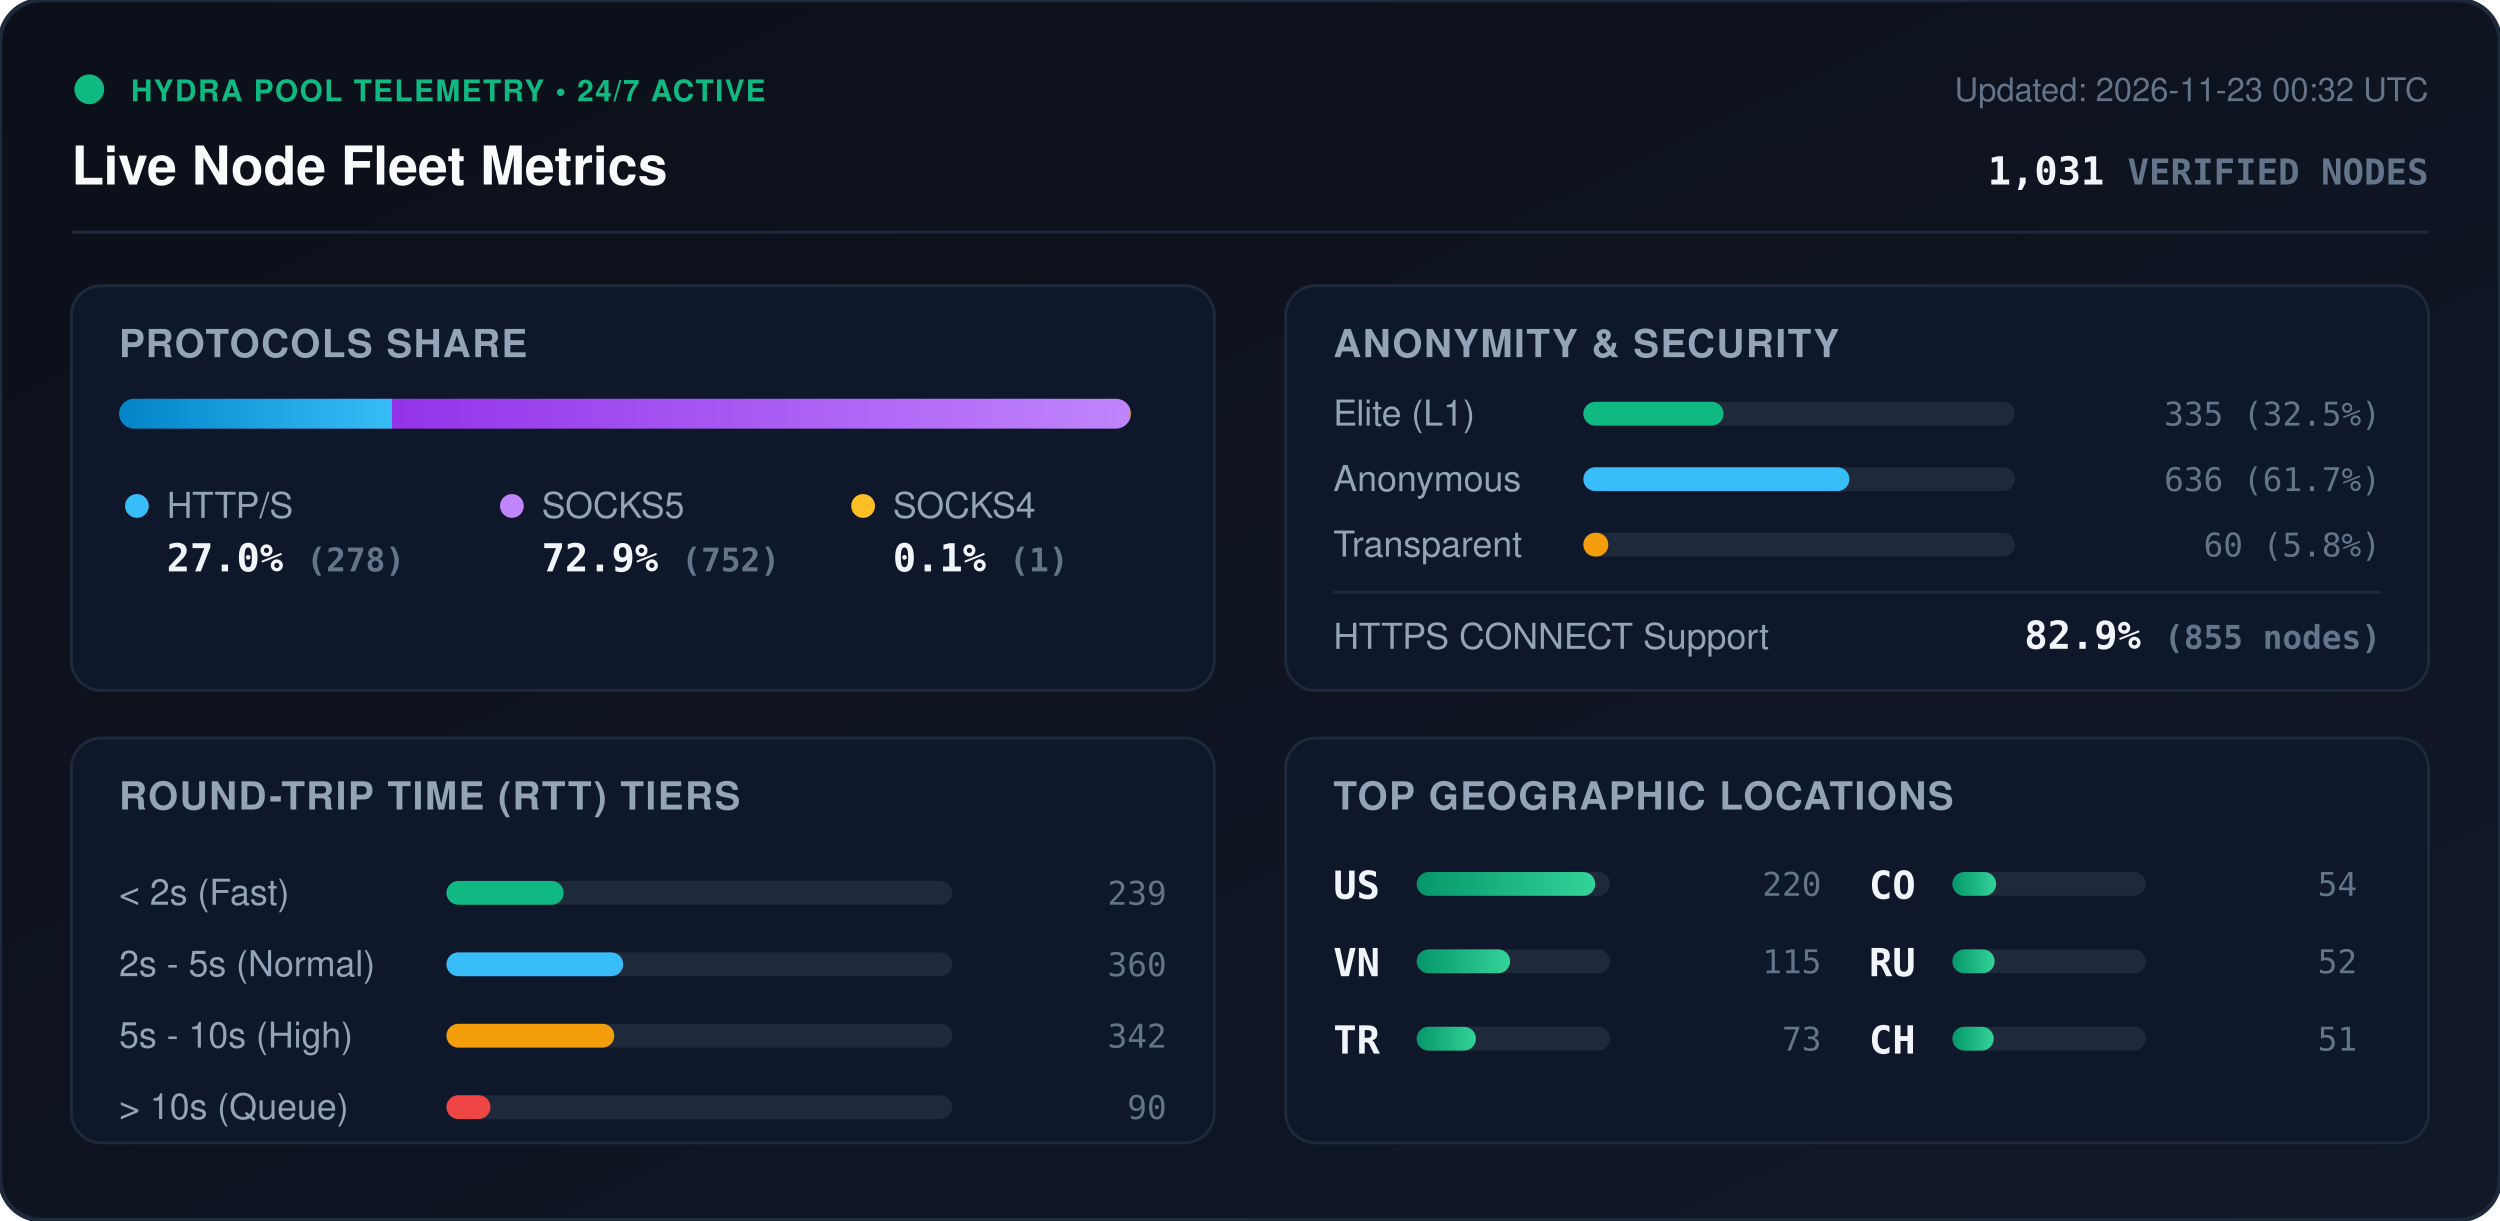
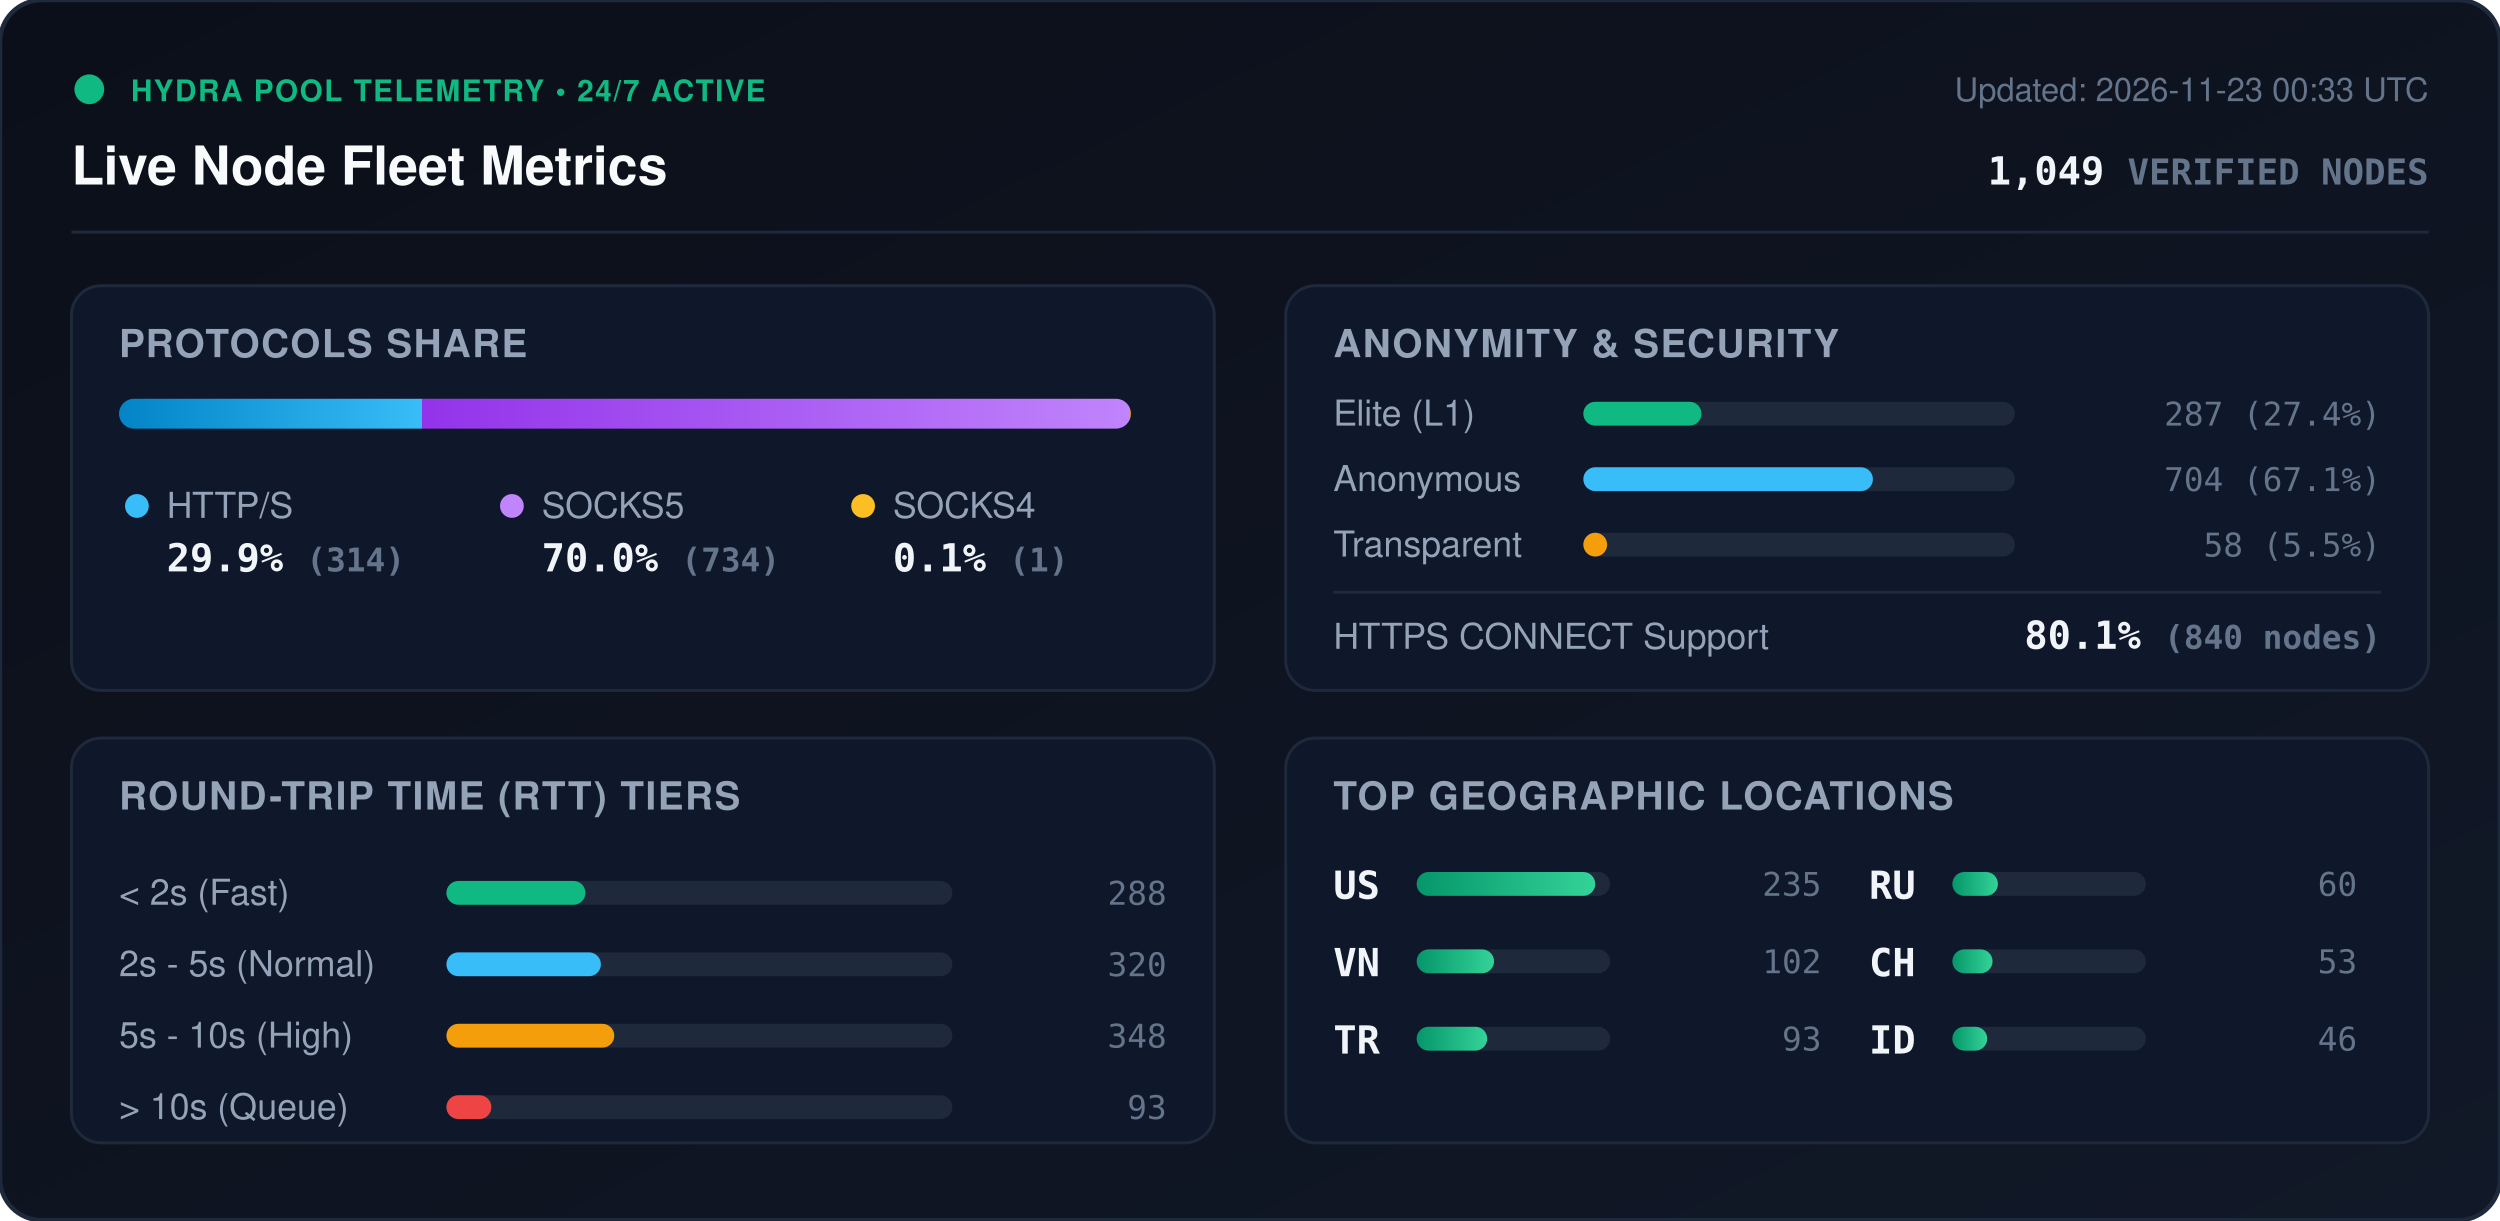
<svg xmlns="http://www.w3.org/2000/svg" viewBox="0 0 840 410" width="840" height="410" style="max-width: 100%; height: auto;">
  <defs>
    <linearGradient id="bg" x1="0%" y1="0%" x2="100%" y2="100%">
      <stop offset="0%" stop-color="#0b0f19" />
      <stop offset="100%" stop-color="#111827" />
    </linearGradient>
    <linearGradient id="bar-http" x1="0%" y1="0%" x2="100%" y2="0%">
      <stop offset="0%" stop-color="#0284c7" />
      <stop offset="100%" stop-color="#38bdf8" />
    </linearGradient>
    <linearGradient id="bar-socks5" x1="0%" y1="0%" x2="100%" y2="0%">
      <stop offset="0%" stop-color="#9333ea" />
      <stop offset="100%" stop-color="#c084fc" />
    </linearGradient>
    <linearGradient id="bar-socks4" x1="0%" y1="0%" x2="100%" y2="0%">
      <stop offset="0%" stop-color="#d97706" />
      <stop offset="100%" stop-color="#fbbf24" />
    </linearGradient>
    <linearGradient id="bar-green" x1="0%" y1="0%" x2="100%" y2="0%">
      <stop offset="0%" stop-color="#059669" />
      <stop offset="100%" stop-color="#34d399" />
    </linearGradient>
    <clipPath id="prog-track-clip">
      <rect width="340.0" height="10" rx="5" />
    </clipPath>
    <style>
      .title { font: 700 18px -apple-system, BlinkMacSystemFont, 'Segoe UI', Helvetica, Arial, sans-serif; fill: #f8fafc; }
      .sub { font: 500 11px -apple-system, BlinkMacSystemFont, 'Segoe UI', Helvetica, Arial, sans-serif; fill: #64748b; }
      .section-hdr { font: 600 13px -apple-system, BlinkMacSystemFont, 'Segoe UI', Helvetica, Arial, sans-serif; fill: #94a3b8; letter-spacing: 0.5px; }
      .metric-val { font: 700 13px -apple-system, BlinkMacSystemFont, 'Segoe UI', Helvetica, Arial, sans-serif; fill: #f1f5f9; }
      .metric-lbl { font: 500 12px -apple-system, BlinkMacSystemFont, 'Segoe UI', Helvetica, Arial, sans-serif; fill: #94a3b8; }
      .badge-txt { font: 700 10px -apple-system, BlinkMacSystemFont, 'Segoe UI', Helvetica, Arial, sans-serif; fill: #10b981; letter-spacing: 0.5px; }
      .mono { font-family: ui-monospace, SFMono-Regular, Menlo, Monaco, Consolas, monospace; }
      .pulse { animation: beacon 2s infinite ease-in-out; }
      @keyframes beacon { 0%, 100% { opacity: 1; } 50% { opacity: 0.35; } }
    </style>
  </defs>
  <rect width="840" height="410" rx="14" fill="url(#bg)" stroke="#1e293b" stroke-width="1.5" />
  <g transform="translate(24, 24)">
    <circle cx="6" cy="6" r="5" fill="#10b981" class="pulse" />
    <text x="20" y="10" class="badge-txt">HYDRA POOL TELEMETRY • 24/7 ACTIVE</text>
    <text x="0" y="38" class="title">Live Node Fleet Metrics</text>
-     <text x="792" y="10" text-anchor="end" class="sub">Updated: 2026-11-23 00:32 UTC</text>
-     <text x="792" y="38" text-anchor="end" class="metric-val mono" fill="#38bdf8">1,031 <tspan font-size="12" fill="#64748b">VERIFIED NODES</tspan>
+     <text x="792" y="10" text-anchor="end" class="sub">Updated: 2026-11-23 00:33 UTC</text>
+     <text x="792" y="38" text-anchor="end" class="metric-val mono" fill="#38bdf8">1,049 <tspan font-size="12" fill="#64748b">VERIFIED NODES</tspan>
    </text>
  </g>
  <line x1="24" y1="78" x2="816" y2="78" stroke="#1e293b" stroke-width="1" />
  <g transform="translate(24, 96)">
    <rect width="384" height="136" rx="10" fill="#0f172a" stroke="#1e293b" />
    <text x="16" y="24" class="section-hdr">PROTOCOLS SHARE</text>
    <g transform="translate(16, 38)">
      <rect width="340.0" height="10" rx="5" fill="#1e293b" />
      <g clip-path="url(#prog-track-clip)">
-         <rect x="0" width="91.7" height="10" fill="url(#bar-http)" />
-         <rect x="91.7" width="248.0" height="10" fill="url(#bar-socks5)" />
+         <rect x="0" width="101.8" height="10" fill="url(#bar-http)" />
+         <rect x="101.8" width="237.9" height="10" fill="url(#bar-socks5)" />
        <rect x="339.7" width="0.3" height="10" fill="url(#bar-socks4)" />
      </g>
    </g>
    <g transform="translate(16, 68)">
      <circle cx="6" cy="6" r="4" fill="#38bdf8" />
      <text x="16" y="10" class="metric-lbl">HTTP/S</text>
-       <text x="16" y="28" class="metric-val mono">27.0% <tspan font-size="11" fill="#64748b">(278)</tspan>
+       <text x="16" y="28" class="metric-val mono">29.9% <tspan font-size="11" fill="#64748b">(314)</tspan>
      </text>
      <circle cx="132" cy="6" r="4" fill="#c084fc" />
      <text x="142" y="10" class="metric-lbl">SOCKS5</text>
-       <text x="142" y="28" class="metric-val mono">72.9% <tspan font-size="11" fill="#64748b">(752)</tspan>
+       <text x="142" y="28" class="metric-val mono">70.0% <tspan font-size="11" fill="#64748b">(734)</tspan>
      </text>
      <circle cx="250" cy="6" r="4" fill="#fbbf24" />
      <text x="260" y="10" class="metric-lbl">SOCKS4</text>
      <text x="260" y="28" class="metric-val mono">0.1% <tspan font-size="11" fill="#64748b">(1)</tspan>
      </text>
    </g>
  </g>
  <g transform="translate(432, 96)">
    <rect width="384" height="136" rx="10" fill="#0f172a" stroke="#1e293b" />
    <text x="16" y="24" class="section-hdr">ANONYMITY &amp; SECURITY</text>
    <text x="16" y="47" class="metric-lbl">Elite (L1)</text>
    <rect x="100" y="39" width="145.0" height="8" rx="4" fill="#1e293b" />
-     <rect x="100" y="39" width="47.1" height="8" rx="4" fill="#10b981" />
-     <text x="368" y="47" text-anchor="end" class="mono sub" fill="#e2e8f0">335 (32.5%)</text>
+     <rect x="100" y="39" width="39.7" height="8" rx="4" fill="#10b981" />
+     <text x="368" y="47" text-anchor="end" class="mono sub" fill="#e2e8f0">287 (27.4%)</text>
    <text x="16" y="69" class="metric-lbl">Anonymous</text>
    <rect x="100" y="61" width="145.0" height="8" rx="4" fill="#1e293b" />
-     <rect x="100" y="61" width="89.4" height="8" rx="4" fill="#38bdf8" />
-     <text x="368" y="69" text-anchor="end" class="mono sub" fill="#e2e8f0">636 (61.7%)</text>
+     <rect x="100" y="61" width="97.3" height="8" rx="4" fill="#38bdf8" />
+     <text x="368" y="69" text-anchor="end" class="mono sub" fill="#e2e8f0">704 (67.1%)</text>
    <text x="16" y="91" class="metric-lbl">Transparent</text>
    <rect x="100" y="83" width="145.0" height="8" rx="4" fill="#1e293b" />
-     <rect x="100" y="83" width="8.4" height="8" rx="4" fill="#f59e0b" />
-     <text x="368" y="91" text-anchor="end" class="mono sub" fill="#e2e8f0">60 (5.8%)</text>
+     <rect x="100" y="83" width="8.0" height="8" rx="4" fill="#f59e0b" />
+     <text x="368" y="91" text-anchor="end" class="mono sub" fill="#e2e8f0">58 (5.5%)</text>
    <line x1="16" y1="103" x2="368" y2="103" stroke="#1e293b" stroke-width="1" />
    <text x="16" y="122" class="metric-lbl">HTTPS CONNECT Support</text>
-     <text x="368" y="122" text-anchor="end" class="metric-val mono" fill="#34d399">82.9% <tspan font-size="11" fill="#64748b">(855 nodes)</tspan>
+     <text x="368" y="122" text-anchor="end" class="metric-val mono" fill="#34d399">80.1% <tspan font-size="11" fill="#64748b">(840 nodes)</tspan>
    </text>
  </g>
  <g transform="translate(24, 248)">
    <rect width="384" height="136" rx="10" fill="#0f172a" stroke="#1e293b" />
    <text x="16" y="24" class="section-hdr">ROUND-TRIP TIME (RTT) TIERS</text>
    <g transform="translate(16, 42)">
      <text x="0" y="14" class="metric-lbl">&lt; 2s (Fast)</text>
      <rect x="110" y="6" width="170" height="8" rx="4" fill="#1e293b" />
-       <rect x="110" y="6" width="39.4" height="8" rx="4" fill="#10b981" />
-       <text x="352" y="14" text-anchor="end" class="mono sub">239</text>
+       <rect x="110" y="6" width="46.7" height="8" rx="4" fill="#10b981" />
+       <text x="352" y="14" text-anchor="end" class="mono sub">288</text>
      <text x="0" y="38" class="metric-lbl">2s - 5s (Normal)</text>
      <rect x="110" y="30" width="170" height="8" rx="4" fill="#1e293b" />
-       <rect x="110" y="30" width="59.4" height="8" rx="4" fill="#38bdf8" />
-       <text x="352" y="38" text-anchor="end" class="mono sub">360</text>
+       <rect x="110" y="30" width="51.9" height="8" rx="4" fill="#38bdf8" />
+       <text x="352" y="38" text-anchor="end" class="mono sub">320</text>
      <text x="0" y="62" class="metric-lbl">5s - 10s (High)</text>
      <rect x="110" y="54" width="170" height="8" rx="4" fill="#1e293b" />
      <rect x="110" y="54" width="56.4" height="8" rx="4" fill="#f59e0b" />
-       <text x="352" y="62" text-anchor="end" class="mono sub">342</text>
+       <text x="352" y="62" text-anchor="end" class="mono sub">348</text>
      <text x="0" y="86" class="metric-lbl">&gt; 10s (Queue)</text>
      <rect x="110" y="78" width="170" height="8" rx="4" fill="#1e293b" />
-       <rect x="110" y="78" width="14.8" height="8" rx="4" fill="#ef4444" />
-       <text x="352" y="86" text-anchor="end" class="mono sub">90</text>
+       <rect x="110" y="78" width="15.1" height="8" rx="4" fill="#ef4444" />
+       <text x="352" y="86" text-anchor="end" class="mono sub">93</text>
    </g>
  </g>
  <g transform="translate(432, 248)">
    <rect width="384" height="136" rx="10" fill="#0f172a" stroke="#1e293b" />
    <text x="16" y="24" class="section-hdr">TOP GEOGRAPHIC LOCATIONS</text>
    <g transform="translate(16, 42)">
      <g transform="translate(0, 0)">
        <text x="0" y="12" class="mono metric-val" font-size="12">US</text>
        <rect x="28" y="3" width="65" height="8" rx="4" fill="#1e293b" />
        <rect x="28" y="3" width="60.0" height="8" rx="4" fill="url(#bar-green)" />
-         <text x="164" y="11" text-anchor="end" class="mono sub">220</text>
+         <text x="164" y="11" text-anchor="end" class="mono sub">235</text>
      </g>
      <g transform="translate(0, 26)">
        <text x="0" y="12" class="mono metric-val" font-size="12">VN</text>
        <rect x="28" y="3" width="65" height="8" rx="4" fill="#1e293b" />
-         <rect x="28" y="3" width="31.4" height="8" rx="4" fill="url(#bar-green)" />
-         <text x="164" y="11" text-anchor="end" class="mono sub">115</text>
+         <rect x="28" y="3" width="26.0" height="8" rx="4" fill="url(#bar-green)" />
+         <text x="164" y="11" text-anchor="end" class="mono sub">102</text>
      </g>
      <g transform="translate(0, 52)">
        <text x="0" y="12" class="mono metric-val" font-size="12">TR</text>
        <rect x="28" y="3" width="65" height="8" rx="4" fill="#1e293b" />
-         <rect x="28" y="3" width="19.9" height="8" rx="4" fill="url(#bar-green)" />
-         <text x="164" y="11" text-anchor="end" class="mono sub">73</text>
+         <rect x="28" y="3" width="23.7" height="8" rx="4" fill="url(#bar-green)" />
+         <text x="164" y="11" text-anchor="end" class="mono sub">93</text>
      </g>
      <g transform="translate(180, 0)">
-         <text x="0" y="12" class="mono metric-val" font-size="12">CO</text>
+         <text x="0" y="12" class="mono metric-val" font-size="12">RU</text>
        <rect x="28" y="3" width="65" height="8" rx="4" fill="#1e293b" />
-         <rect x="28" y="3" width="14.7" height="8" rx="4" fill="url(#bar-green)" />
-         <text x="164" y="11" text-anchor="end" class="mono sub">54</text>
+         <rect x="28" y="3" width="15.3" height="8" rx="4" fill="url(#bar-green)" />
+         <text x="164" y="11" text-anchor="end" class="mono sub">60</text>
      </g>
      <g transform="translate(180, 26)">
-         <text x="0" y="12" class="mono metric-val" font-size="12">RU</text>
+         <text x="0" y="12" class="mono metric-val" font-size="12">CH</text>
        <rect x="28" y="3" width="65" height="8" rx="4" fill="#1e293b" />
-         <rect x="28" y="3" width="14.2" height="8" rx="4" fill="url(#bar-green)" />
-         <text x="164" y="11" text-anchor="end" class="mono sub">52</text>
+         <rect x="28" y="3" width="13.5" height="8" rx="4" fill="url(#bar-green)" />
+         <text x="164" y="11" text-anchor="end" class="mono sub">53</text>
      </g>
      <g transform="translate(180, 52)">
-         <text x="0" y="12" class="mono metric-val" font-size="12">CH</text>
+         <text x="0" y="12" class="mono metric-val" font-size="12">ID</text>
        <rect x="28" y="3" width="65" height="8" rx="4" fill="#1e293b" />
-         <rect x="28" y="3" width="13.9" height="8" rx="4" fill="url(#bar-green)" />
-         <text x="164" y="11" text-anchor="end" class="mono sub">51</text>
+         <rect x="28" y="3" width="11.7" height="8" rx="4" fill="url(#bar-green)" />
+         <text x="164" y="11" text-anchor="end" class="mono sub">46</text>
      </g>
    </g>
  </g>
</svg>
